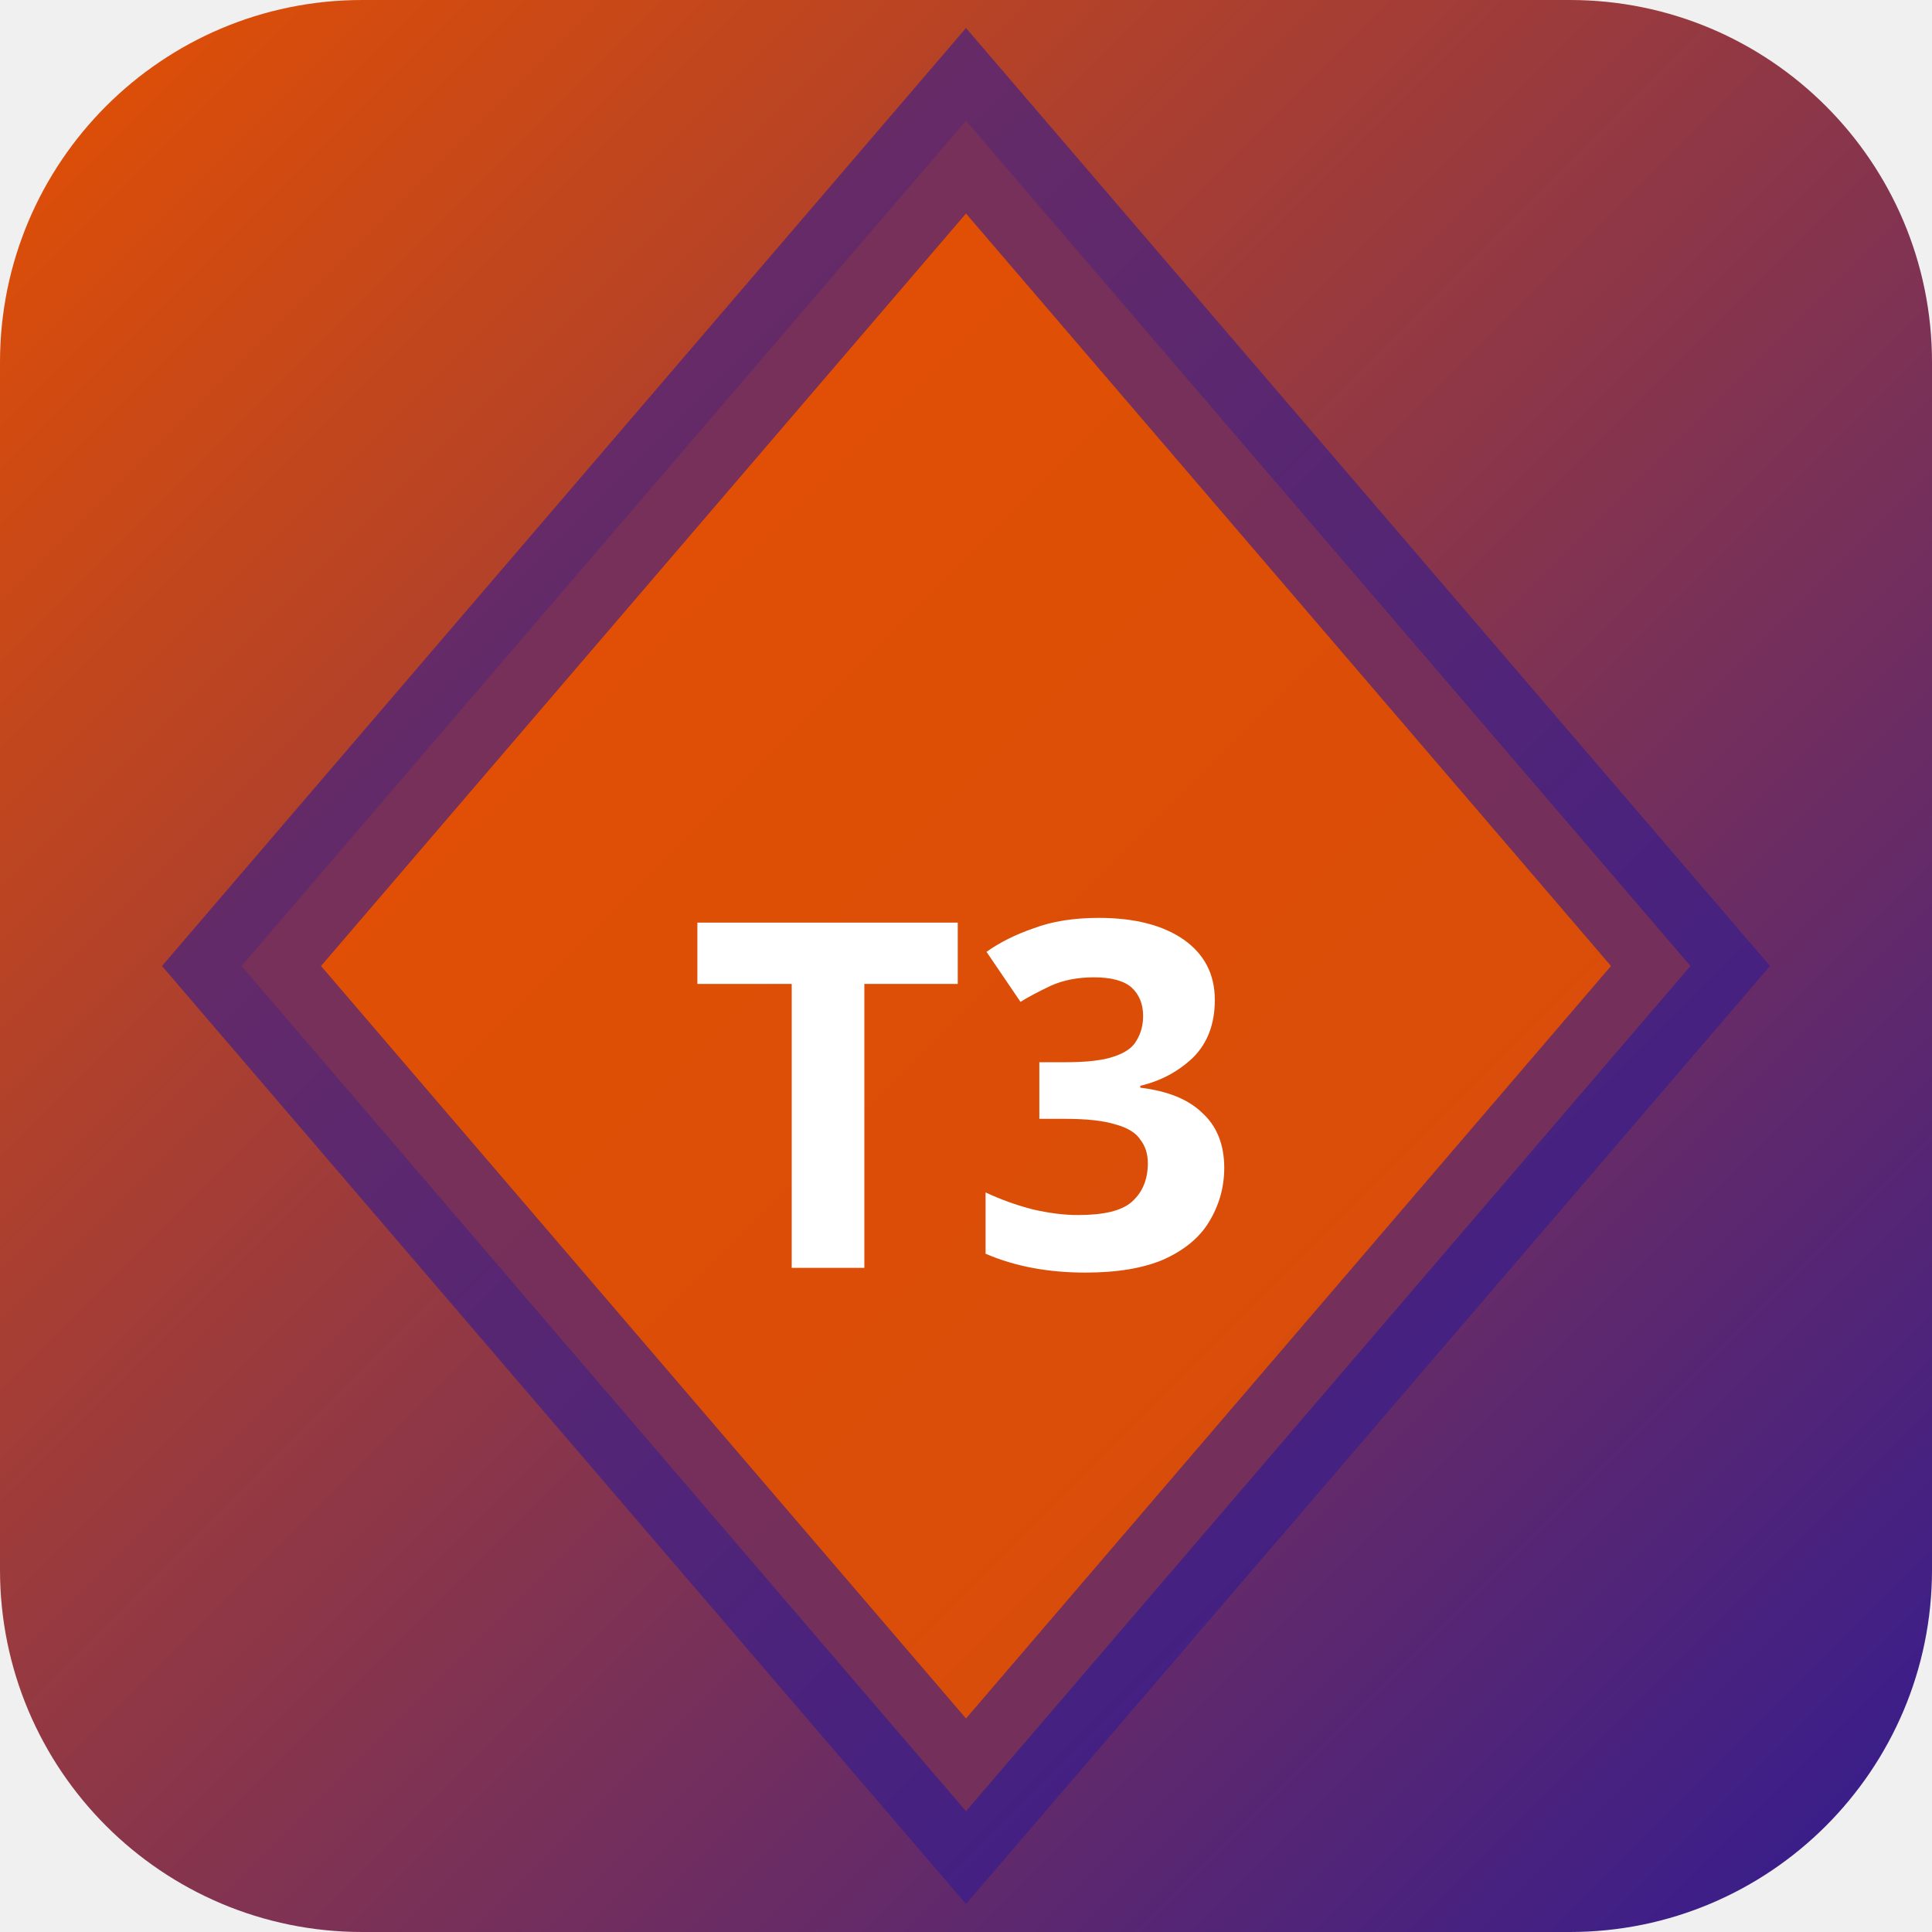
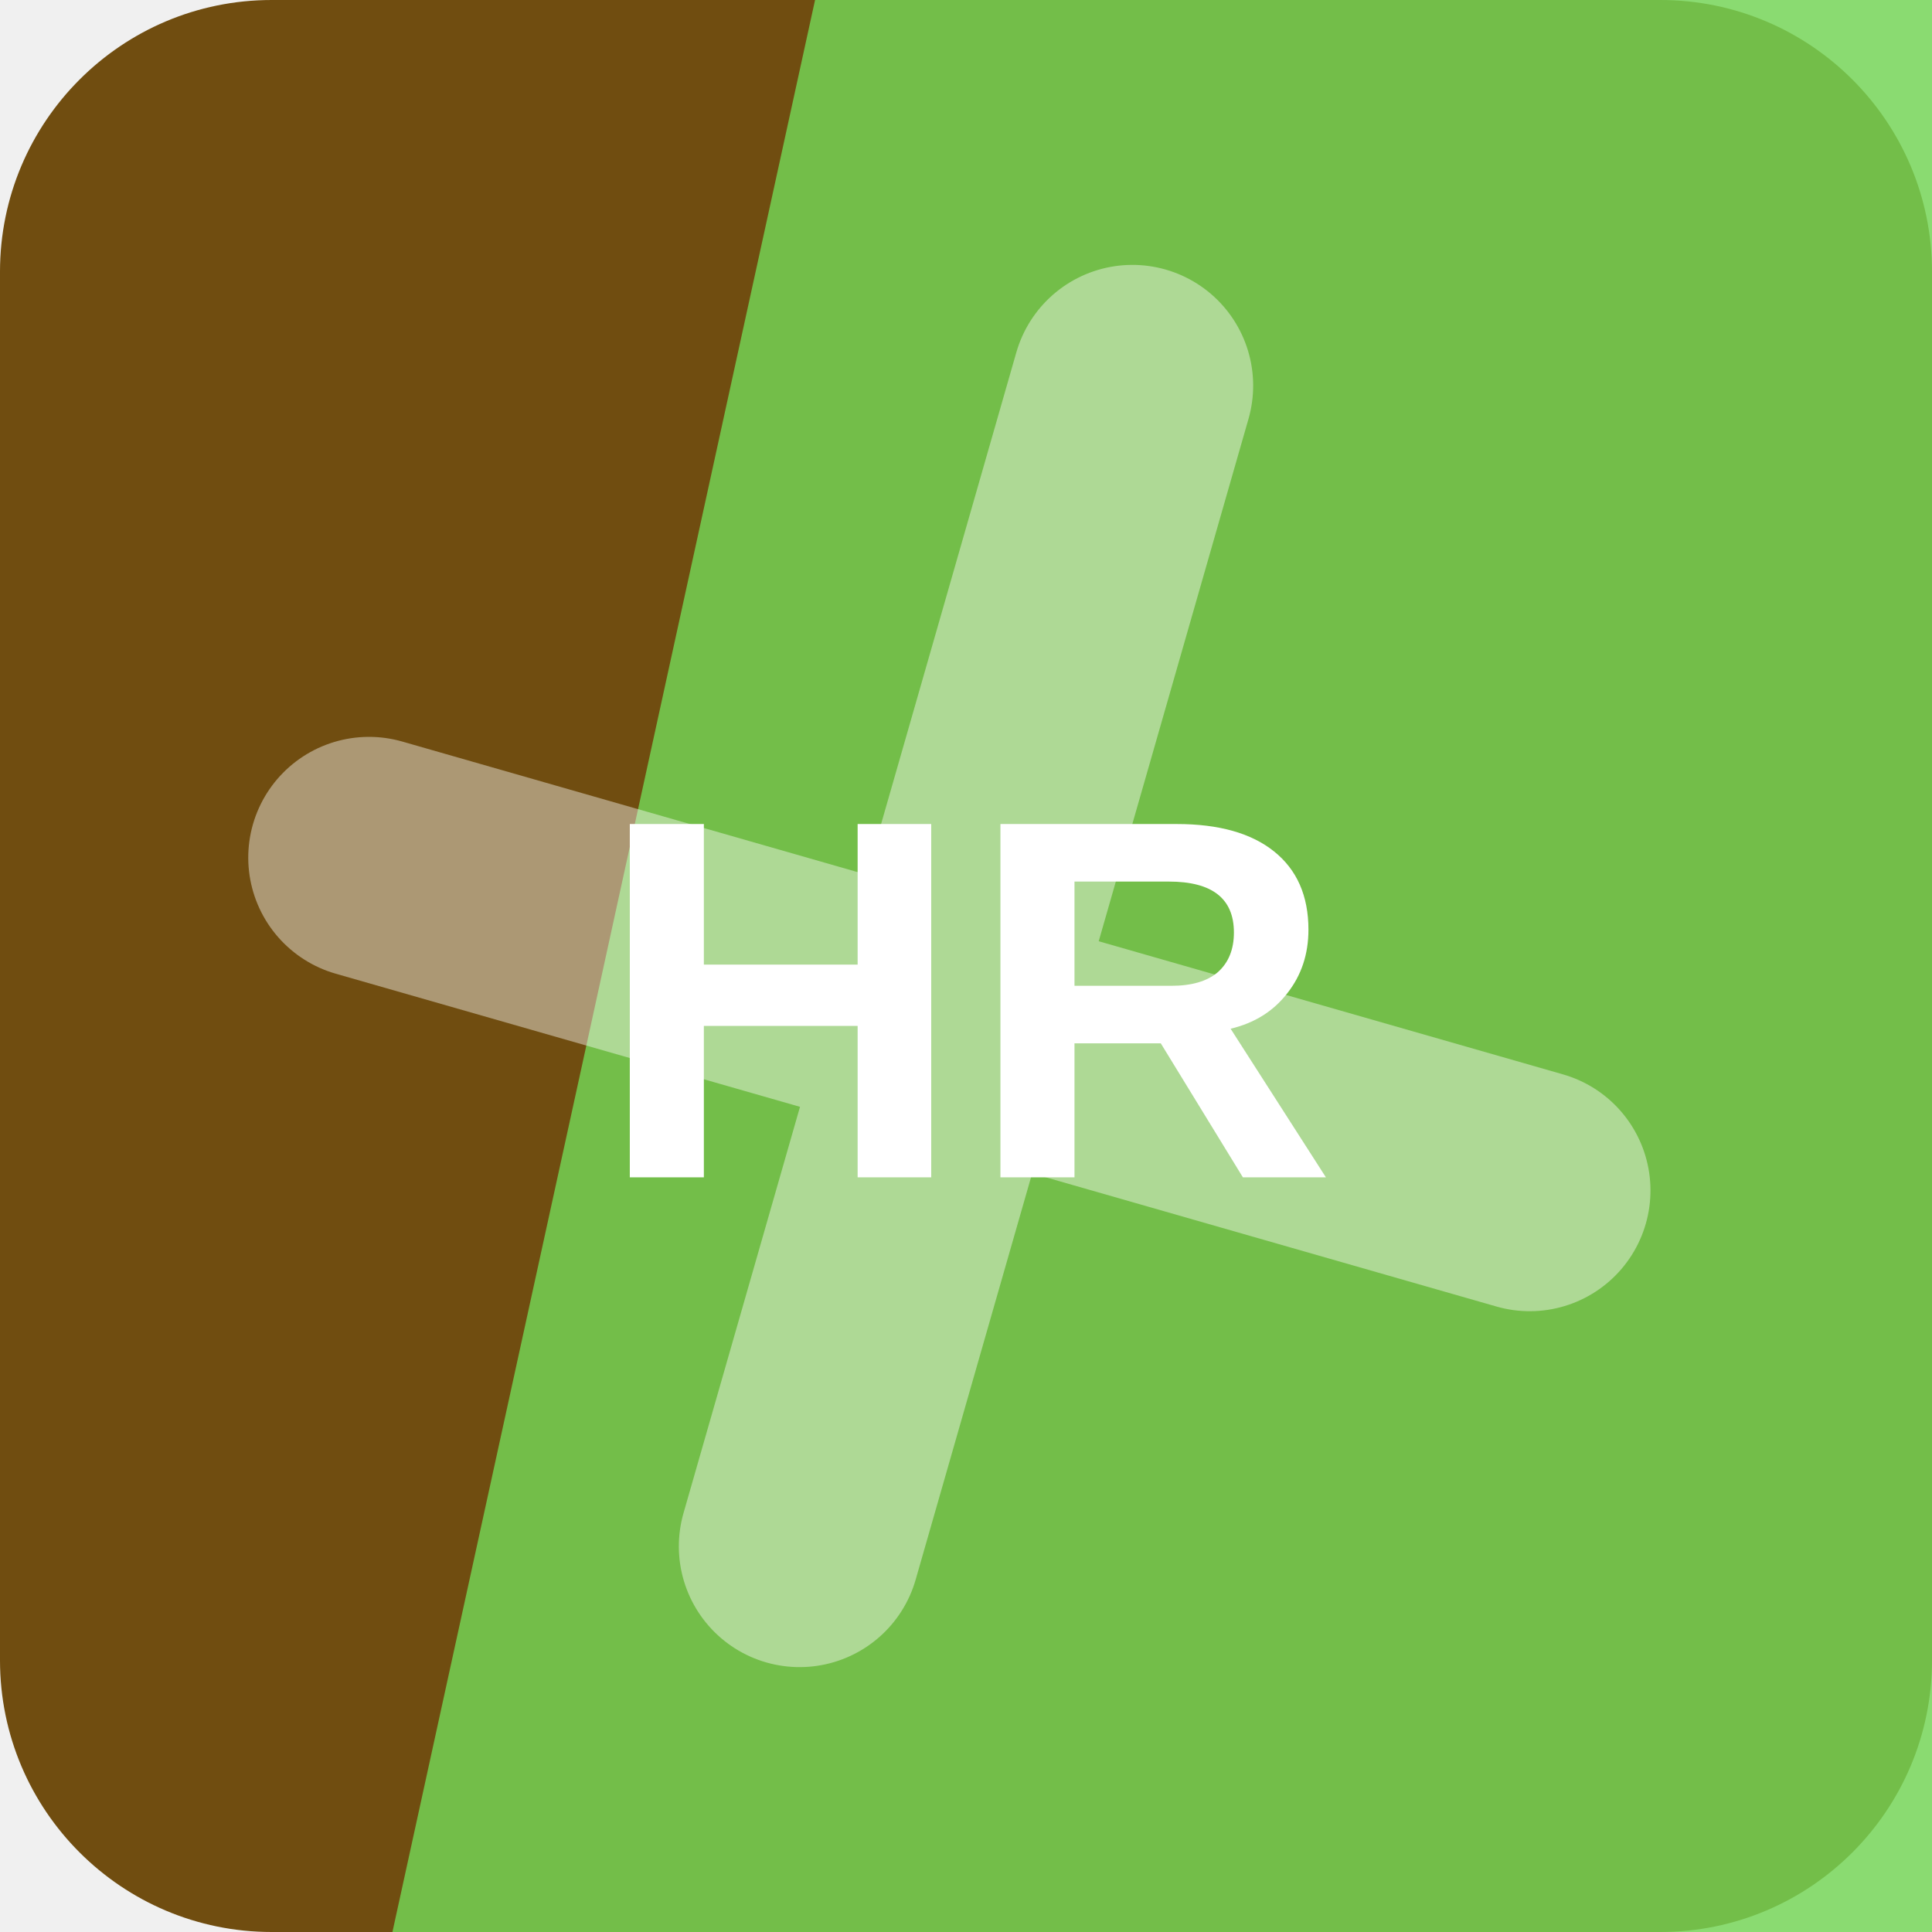
- <svg xmlns="http://www.w3.org/2000/svg" width="32" height="32" viewBox="0 0 32 32">
-   <defs>
-     <linearGradient id="bgt3b0" x1="0" y1="0" x2="1" y2="1">
-       <stop offset="0%" stop-color="#e65100" />
-       <stop offset="100%" stop-color="#311b92" />
-     </linearGradient>
-   </defs>
-   <rect width="32" height="32" rx="6" fill="url(#bgt3b0)" />
-   <polygon points="16,2 28,16 16,30 4,16" fill="rgba(230,81,0,0.9)" stroke="rgba(49,27,146,0.6)" stroke-width="2" />
-   <text x="16" y="21" text-anchor="middle" fill="#fff" font-size="8" font-weight="700" font-family="system-ui">T3</text>
+ <svg xmlns="http://www.w3.org/2000/svg" width="64" height="64" viewBox="0 0 64 64" role="img">
+   <rect width="64" height="64" rx="9" fill="hsl(38 75% 25%)" />
+   <path d="M27 0h37v64H13Z" fill="hsl(106 62% 59%)" opacity="0.82" />
+   <g transform="rotate(16 32 32)" opacity="0.42">
+     <path d="M12 34h40M32 12v40" stroke="#ffffff" stroke-width="8" stroke-linecap="round" />
+   </g>
+   <text x="32" y="39" text-anchor="middle" fill="#ffffff" font-family="Arial,Helvetica,sans-serif" font-size="17" font-weight="700" letter-spacing="0">HR</text>
</svg>
